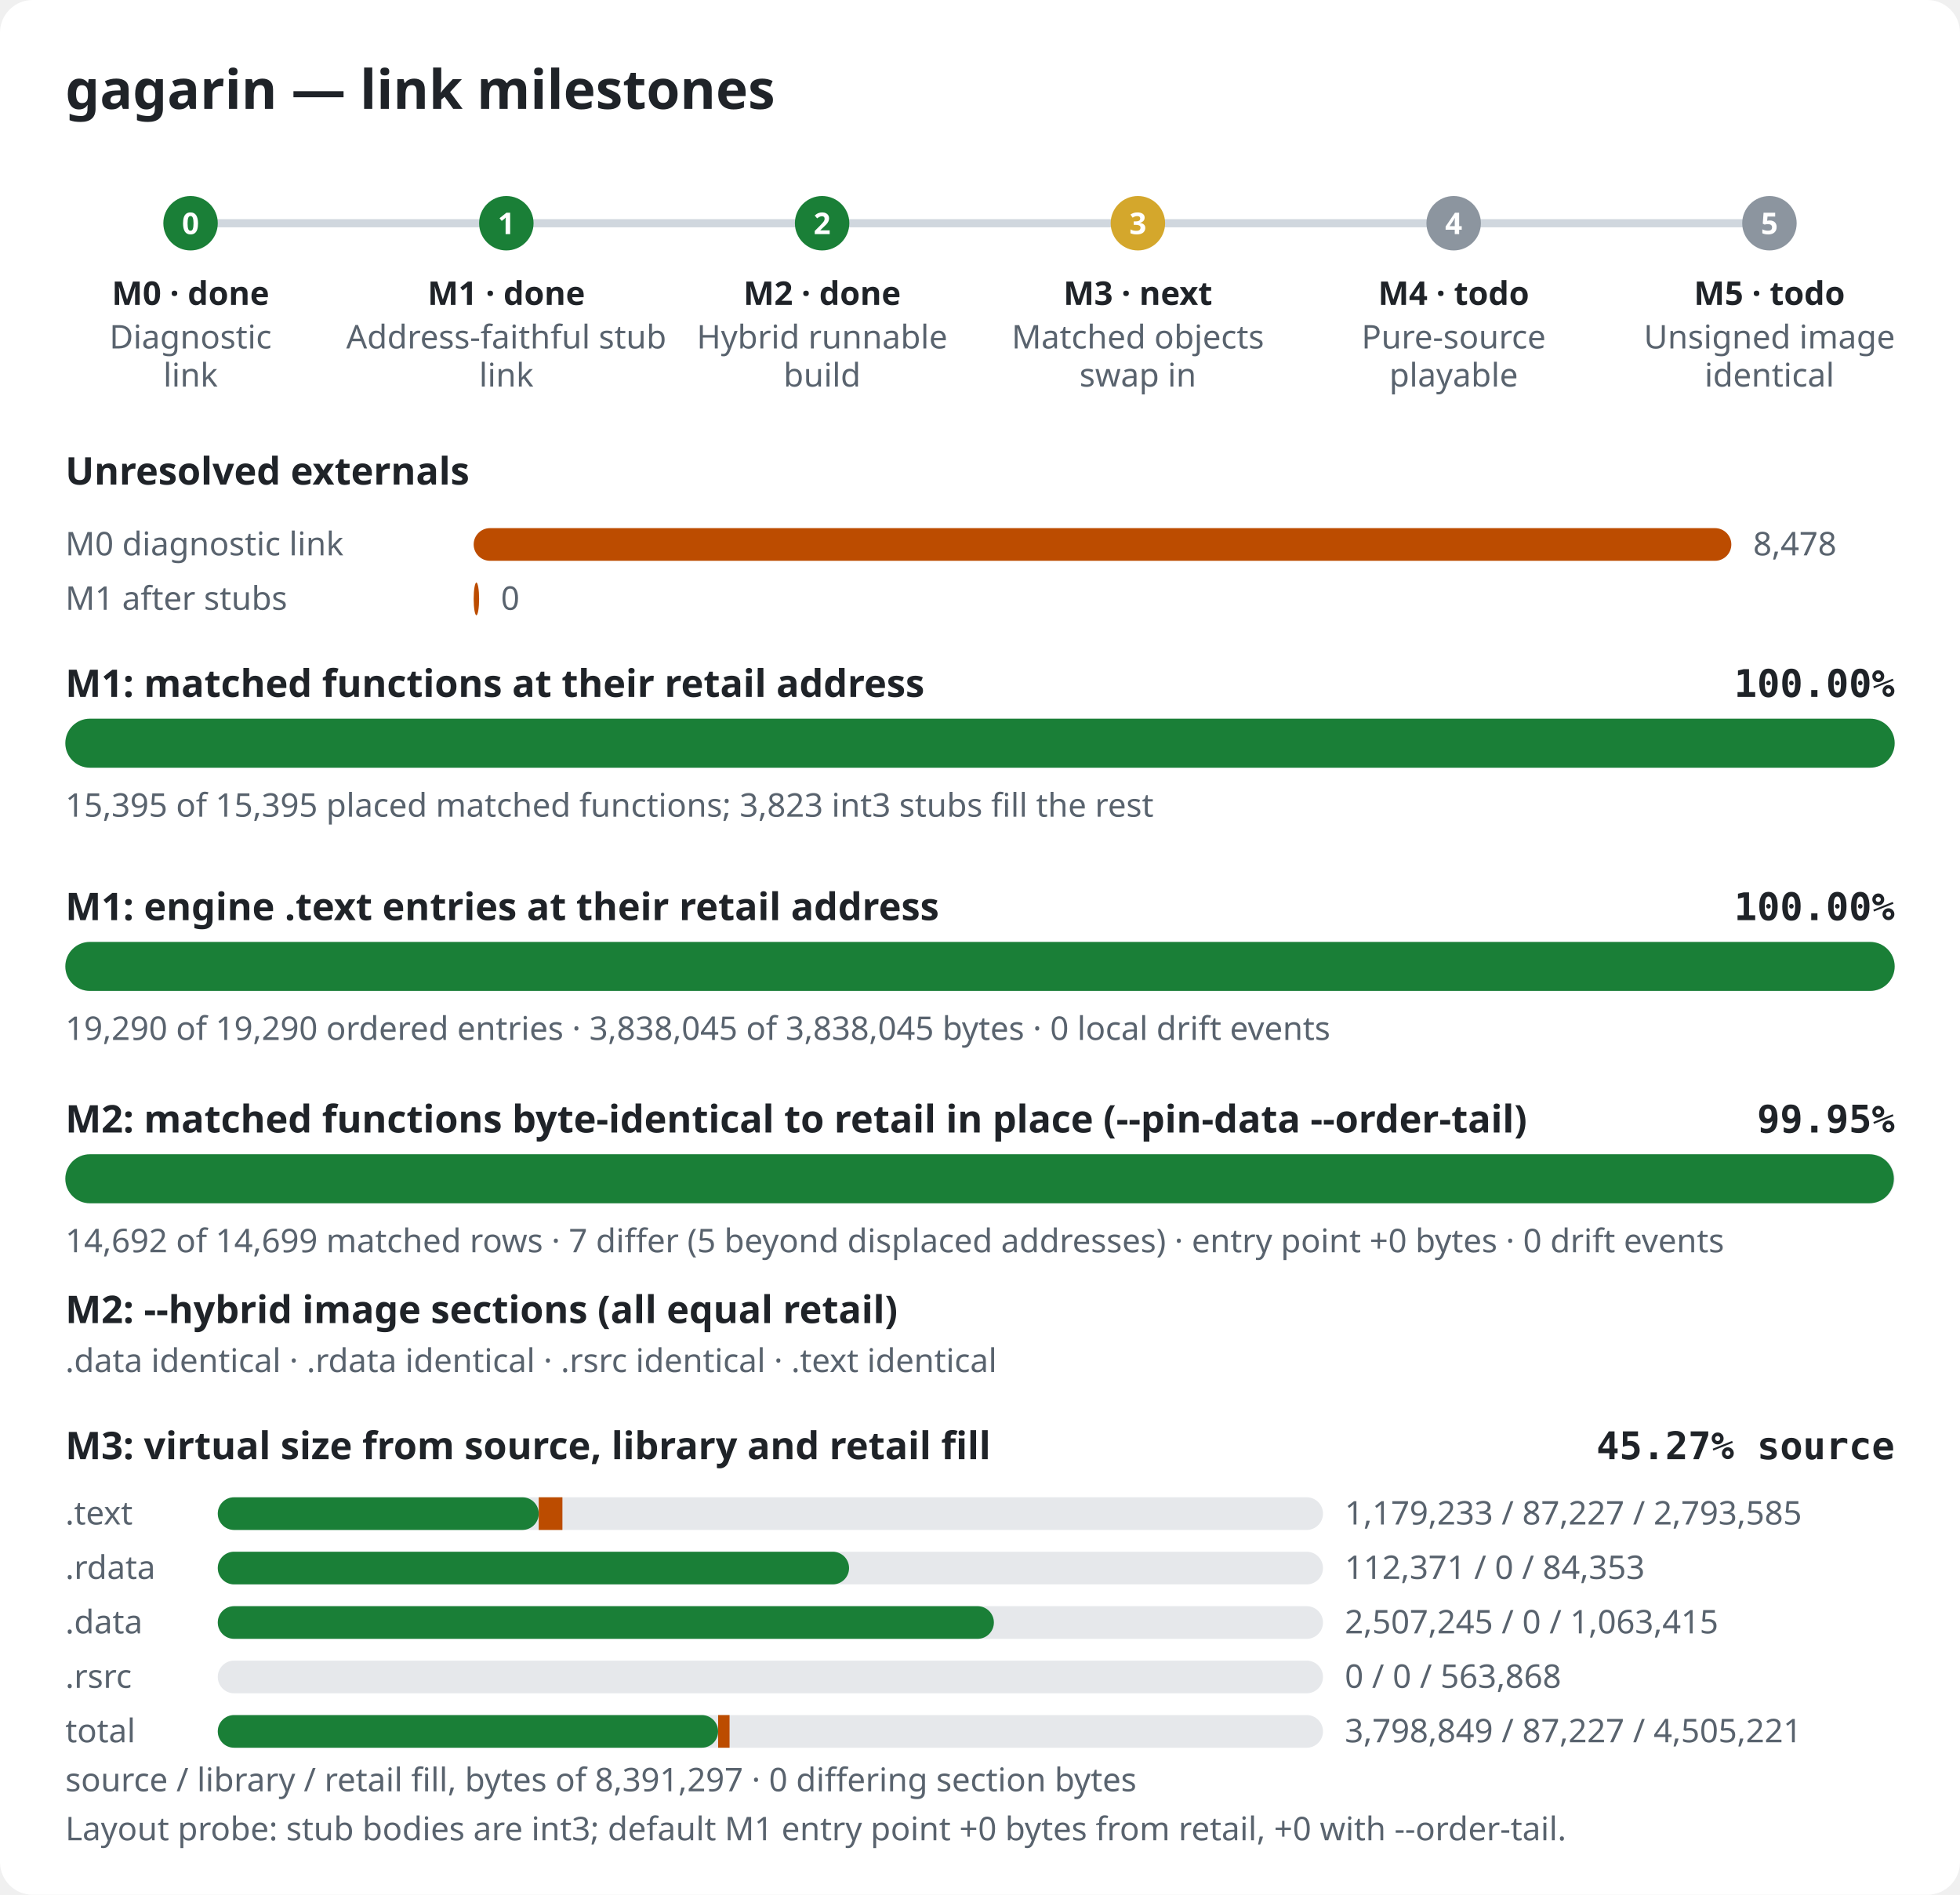
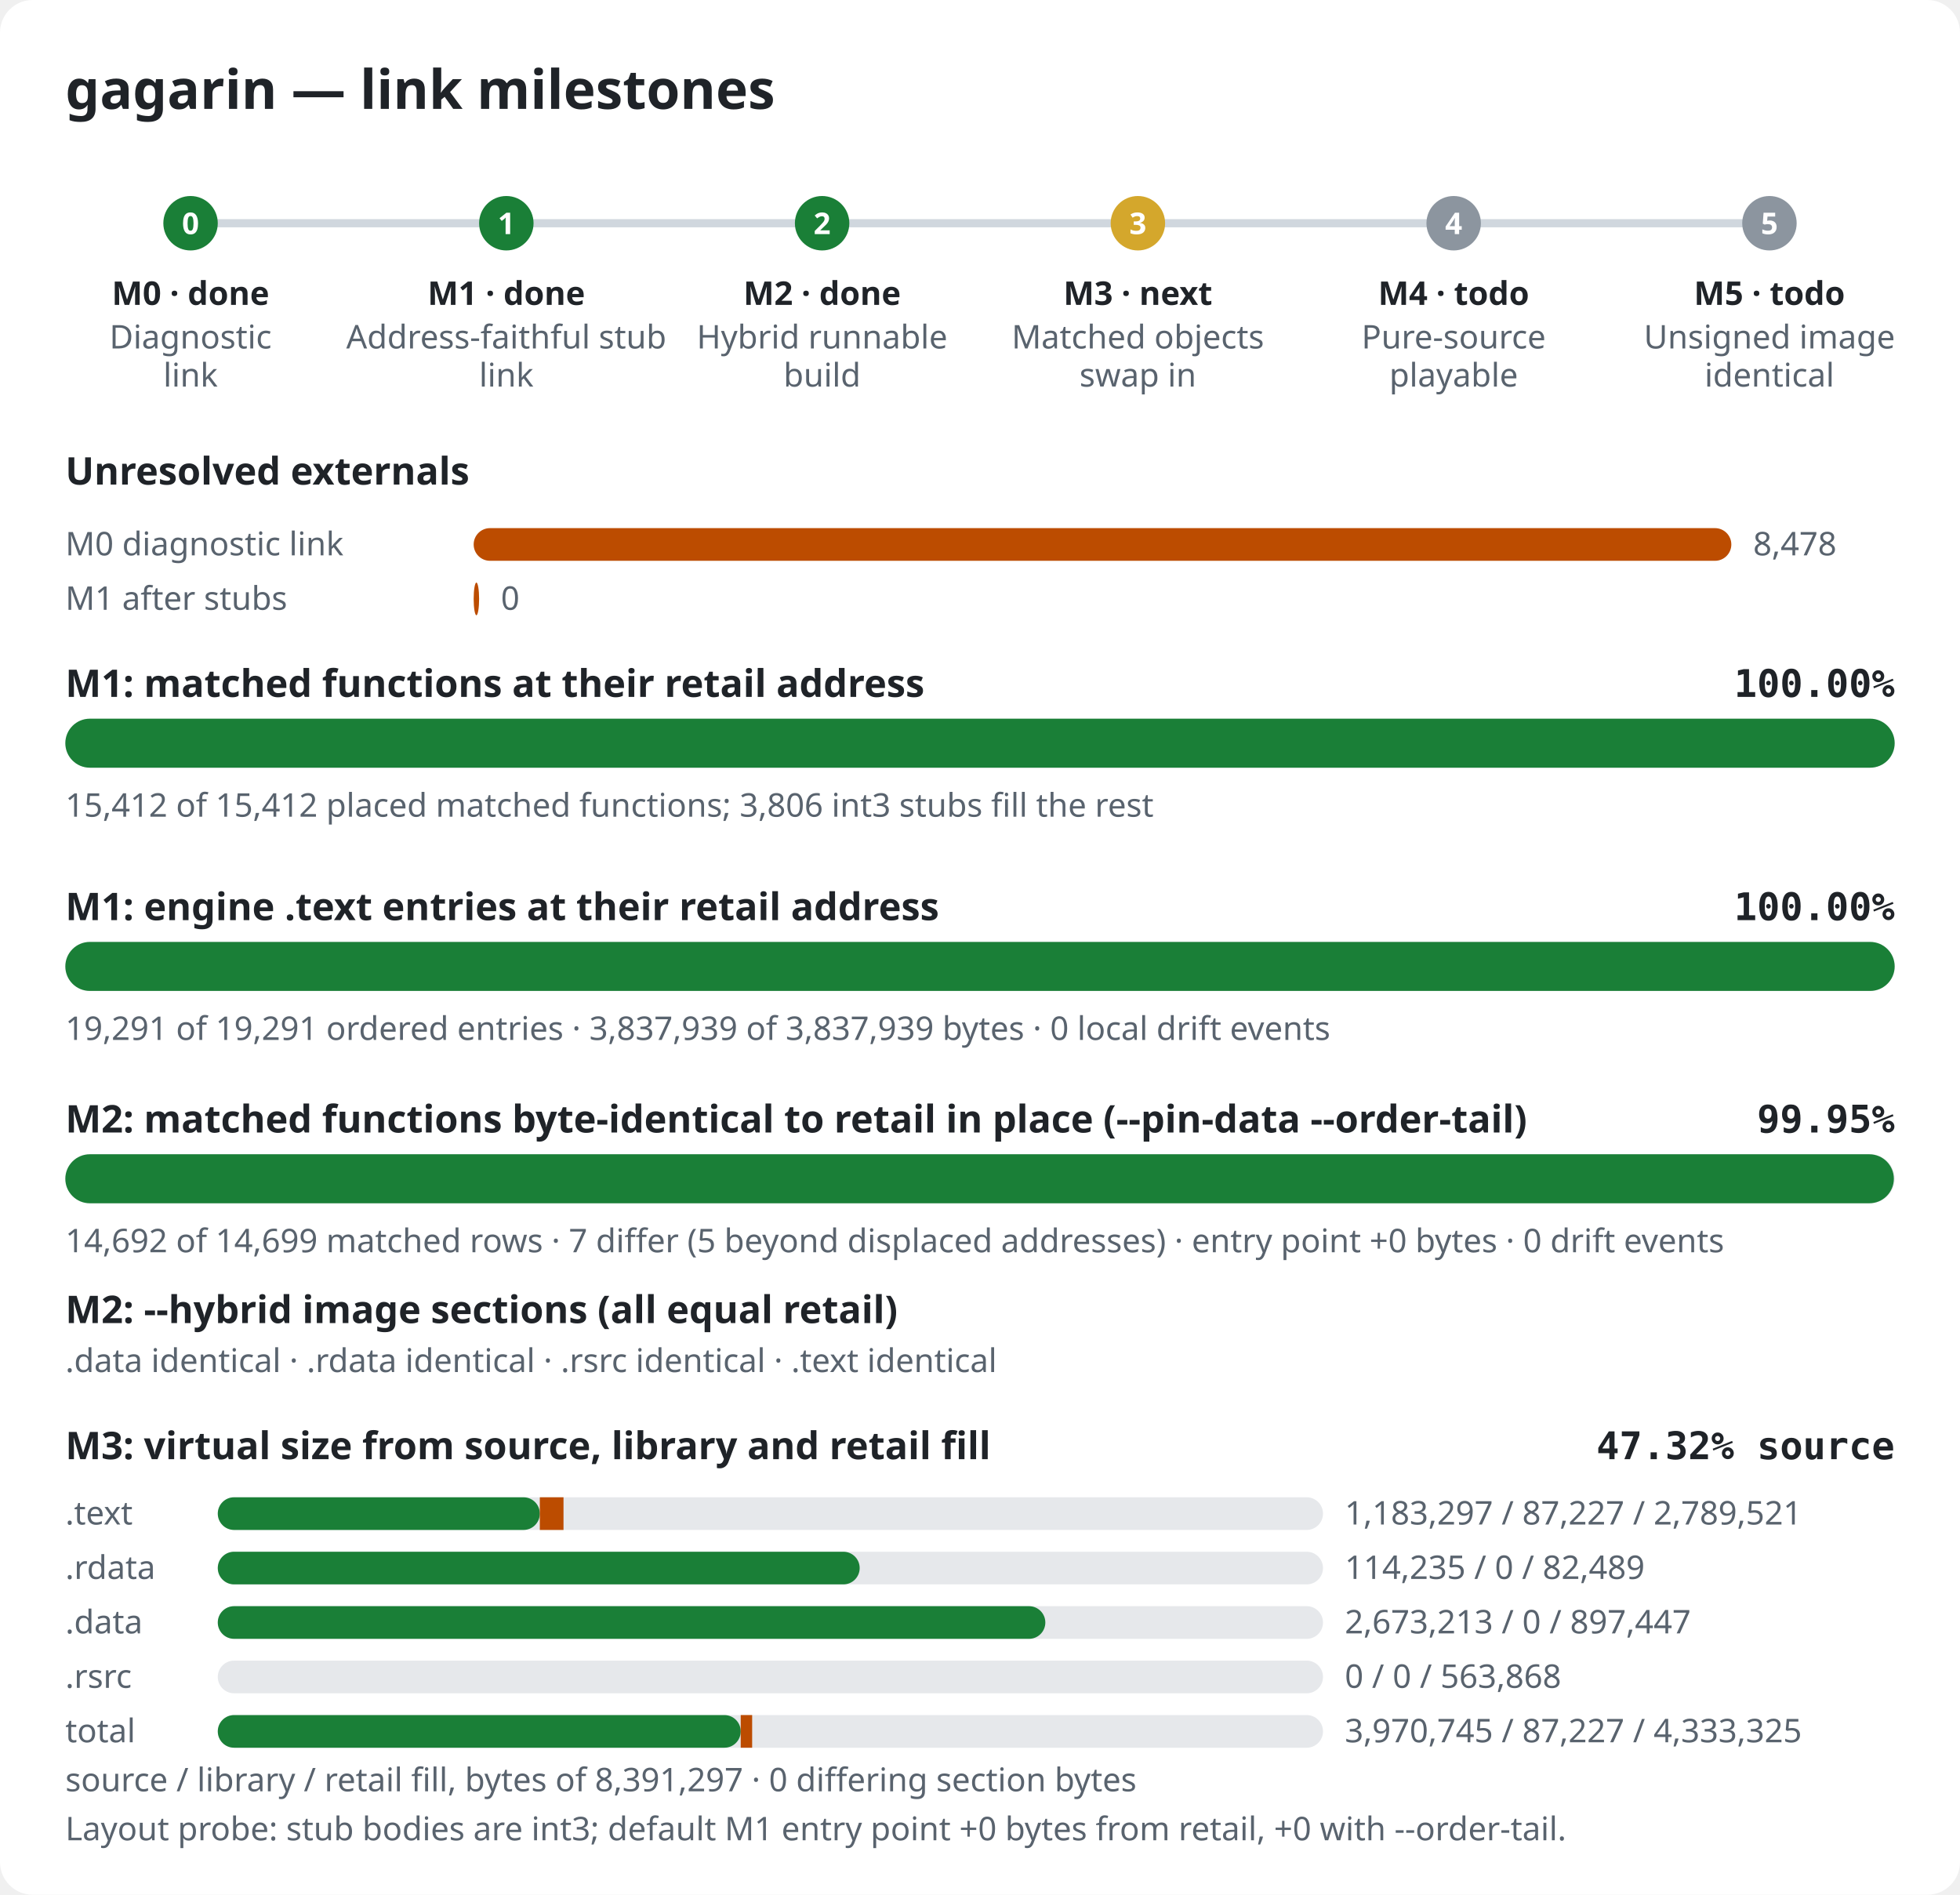
<svg xmlns="http://www.w3.org/2000/svg" width="720" height="696" viewBox="0 0 720 696" role="img" aria-label="gagarin link milestones">
  <style>.bg{fill:#ffffff}.title{font:600 20px sans-serif;fill:#1f2328}.label{font:600 14px sans-serif;fill:#1f2328}.pct{font:600 14px monospace;fill:#1f2328}.note{font:12px sans-serif;fill:#59636e}.mlabel{font:600 12px sans-serif;fill:#1f2328}.mid{font:600 11px sans-serif;fill:#ffffff}.track{fill:#e6e8eb}.rail{stroke:#d0d7de;stroke-width:3}.done,.m-done{fill:#1a7f37}.m-next{fill:#d4a72c}.m-todo{fill:#8c959f}.warn{fill:#bc4c00}@media (prefers-color-scheme: dark){.bg{fill:#0d1117}.title,.label,.pct,.mlabel{fill:#e6edf3}.note{fill:#9198a1}.track{fill:#262c36}.rail{stroke:#3d444d}.done,.m-done{fill:#3fb950}.m-next{fill:#d29922}.m-todo{fill:#656c76}.warn{fill:#db6d28}}</style>
  <rect width="720" height="696" rx="12" class="bg" />
  <text x="24" y="40" class="title">gagarin — link milestones</text>
  <line x1="70" y1="82" x2="650" y2="82" class="rail" />
  <circle cx="70.0" cy="82" r="10" class="m-done" />
  <text x="70.0" y="86" class="mid" text-anchor="middle">0</text>
  <text x="70.0" y="112" class="mlabel" text-anchor="middle">M0 · done</text>
  <text x="70.0" y="128" class="note" text-anchor="middle">Diagnostic</text>
  <text x="70.0" y="142" class="note" text-anchor="middle">link</text>
  <circle cx="186.0" cy="82" r="10" class="m-done" />
  <text x="186.0" y="86" class="mid" text-anchor="middle">1</text>
  <text x="186.0" y="112" class="mlabel" text-anchor="middle">M1 · done</text>
  <text x="186.0" y="128" class="note" text-anchor="middle">Address-faithful stub</text>
  <text x="186.0" y="142" class="note" text-anchor="middle">link</text>
  <circle cx="302.0" cy="82" r="10" class="m-done" />
  <text x="302.0" y="86" class="mid" text-anchor="middle">2</text>
  <text x="302.0" y="112" class="mlabel" text-anchor="middle">M2 · done</text>
  <text x="302.0" y="128" class="note" text-anchor="middle">Hybrid runnable</text>
  <text x="302.0" y="142" class="note" text-anchor="middle">build</text>
  <circle cx="418.0" cy="82" r="10" class="m-next" />
  <text x="418.0" y="86" class="mid" text-anchor="middle">3</text>
  <text x="418.0" y="112" class="mlabel" text-anchor="middle">M3 · next</text>
  <text x="418.0" y="128" class="note" text-anchor="middle">Matched objects</text>
  <text x="418.0" y="142" class="note" text-anchor="middle">swap in</text>
  <circle cx="534.0" cy="82" r="10" class="m-todo" />
  <text x="534.0" y="86" class="mid" text-anchor="middle">4</text>
  <text x="534.0" y="112" class="mlabel" text-anchor="middle">M4 · todo</text>
  <text x="534.0" y="128" class="note" text-anchor="middle">Pure-source</text>
  <text x="534.0" y="142" class="note" text-anchor="middle">playable</text>
  <circle cx="650.0" cy="82" r="10" class="m-todo" />
  <text x="650.0" y="86" class="mid" text-anchor="middle">5</text>
  <text x="650.0" y="112" class="mlabel" text-anchor="middle">M5 · todo</text>
  <text x="650.0" y="128" class="note" text-anchor="middle">Unsigned image</text>
  <text x="650.0" y="142" class="note" text-anchor="middle">identical</text>
  <text x="24" y="178" class="label">Unresolved externals</text>
  <text x="24" y="204" class="note">M0 diagnostic link</text>
  <rect x="174" y="194" width="462.0" height="12" rx="6" class="warn" />
  <text x="644.0" y="204" class="note">8,478</text>
  <text x="24" y="224" class="note">M1 after stubs</text>
  <rect x="174" y="214" width="2.0" height="12" rx="6" class="warn" />
  <text x="184.0" y="224" class="note">0</text>
  <text x="24" y="256" class="label">M1: matched functions at their retail address</text>
  <text x="696" y="256" class="pct" text-anchor="end">100.00%</text>
  <rect x="24" y="264" width="672" height="18" rx="9" class="track" />
  <rect x="24" y="264" width="672.0" height="18" rx="9" class="done" />
-   <text x="24" y="300" class="note">15,395 of 15,395 placed matched functions; 3,823 int3 stubs fill the rest</text>
+   <text x="24" y="300" class="note">15,412 of 15,412 placed matched functions; 3,806 int3 stubs fill the rest</text>
  <text x="24" y="338" class="label">M1: engine .text entries at their retail address</text>
  <text x="696" y="338" class="pct" text-anchor="end">100.00%</text>
  <rect x="24" y="346" width="672" height="18" rx="9" class="track" />
  <rect x="24" y="346" width="672.0" height="18" rx="9" class="done" />
-   <text x="24" y="382" class="note">19,290 of 19,290 ordered entries · 3,838,045 of 3,838,045 bytes · 0 local drift events</text>
+   <text x="24" y="382" class="note">19,291 of 19,291 ordered entries · 3,837,939 of 3,837,939 bytes · 0 local drift events</text>
  <text x="24" y="416" class="label">M2: matched functions byte-identical to retail in place (--pin-data --order-tail)</text>
  <text x="696" y="416" class="pct" text-anchor="end">99.95%</text>
  <rect x="24" y="424" width="672" height="18" rx="9" class="track" />
  <rect x="24" y="424" width="671.7" height="18" rx="9" class="done" />
  <text x="24" y="460" class="note">14,692 of 14,699 matched rows · 7 differ (5 beyond displaced addresses) · entry point +0 bytes · 0 drift events</text>
  <text x="24" y="486" class="label">M2: --hybrid image sections (all equal retail)</text>
  <text x="24" y="504" class="note">.data identical · .rdata identical · .rsrc identical · .text identical</text>
  <text x="24" y="536" class="label">M3: virtual size from source, library and retail fill</text>
-   <text x="696" y="536" class="pct" text-anchor="end">45.27% source</text>
+   <text x="696" y="536" class="pct" text-anchor="end">47.32% source</text>
  <text x="24" y="560" class="note">.text</text>
  <rect x="80" y="550" width="406" height="12" rx="6" class="track" />
-   <rect x="80" y="550" width="117.9" height="12" rx="6" class="done" />
-   <rect x="197.9" y="550" width="8.7" height="12" class="warn" />
-   <text x="494" y="560" class="note">1,179,233 / 87,227 / 2,793,585</text>
+   <rect x="80" y="550" width="118.3" height="12" rx="6" class="done" />
+   <rect x="198.3" y="550" width="8.7" height="12" class="warn" />
+   <text x="494" y="560" class="note">1,183,297 / 87,227 / 2,789,521</text>
  <text x="24" y="580" class="note">.rdata</text>
  <rect x="80" y="570" width="406" height="12" rx="6" class="track" />
-   <rect x="80" y="570" width="231.9" height="12" rx="6" class="done" />
-   <rect x="311.9" y="570" width="0.0" height="12" class="warn" />
-   <text x="494" y="580" class="note">112,371 / 0 / 84,353</text>
+   <rect x="80" y="570" width="235.8" height="12" rx="6" class="done" />
+   <rect x="315.8" y="570" width="0.0" height="12" class="warn" />
+   <text x="494" y="580" class="note">114,235 / 0 / 82,489</text>
  <text x="24" y="600" class="note">.data</text>
  <rect x="80" y="590" width="406" height="12" rx="6" class="track" />
-   <rect x="80" y="590" width="285.1" height="12" rx="6" class="done" />
-   <rect x="365.1" y="590" width="0.0" height="12" class="warn" />
-   <text x="494" y="600" class="note">2,507,245 / 0 / 1,063,415</text>
+   <rect x="80" y="590" width="304.0" height="12" rx="6" class="done" />
+   <rect x="384.0" y="590" width="0.0" height="12" class="warn" />
+   <text x="494" y="600" class="note">2,673,213 / 0 / 897,447</text>
  <text x="24" y="620" class="note">.rsrc</text>
  <rect x="80" y="610" width="406" height="12" rx="6" class="track" />
  <rect x="80" y="610" width="0.0" height="12" rx="6" class="done" />
  <rect x="80.0" y="610" width="0.0" height="12" class="warn" />
  <text x="494" y="620" class="note">0 / 0 / 563,868</text>
  <text x="24" y="640" class="note">total</text>
  <rect x="80" y="630" width="406" height="12" rx="6" class="track" />
-   <rect x="80" y="630" width="183.8" height="12" rx="6" class="done" />
-   <rect x="263.8" y="630" width="4.2" height="12" class="warn" />
-   <text x="494" y="640" class="note">3,798,849 / 87,227 / 4,505,221</text>
+   <rect x="80" y="630" width="192.1" height="12" rx="6" class="done" />
+   <rect x="272.1" y="630" width="4.2" height="12" class="warn" />
+   <text x="494" y="640" class="note">3,970,745 / 87,227 / 4,333,325</text>
  <text x="24" y="658" class="note">source / library / retail fill, bytes of 8,391,297 · 0 differing section bytes</text>
  <text x="24" y="676" class="note">Layout probe: stub bodies are int3; default M1 entry point +0 bytes from retail, +0 with --order-tail.</text>
</svg>
